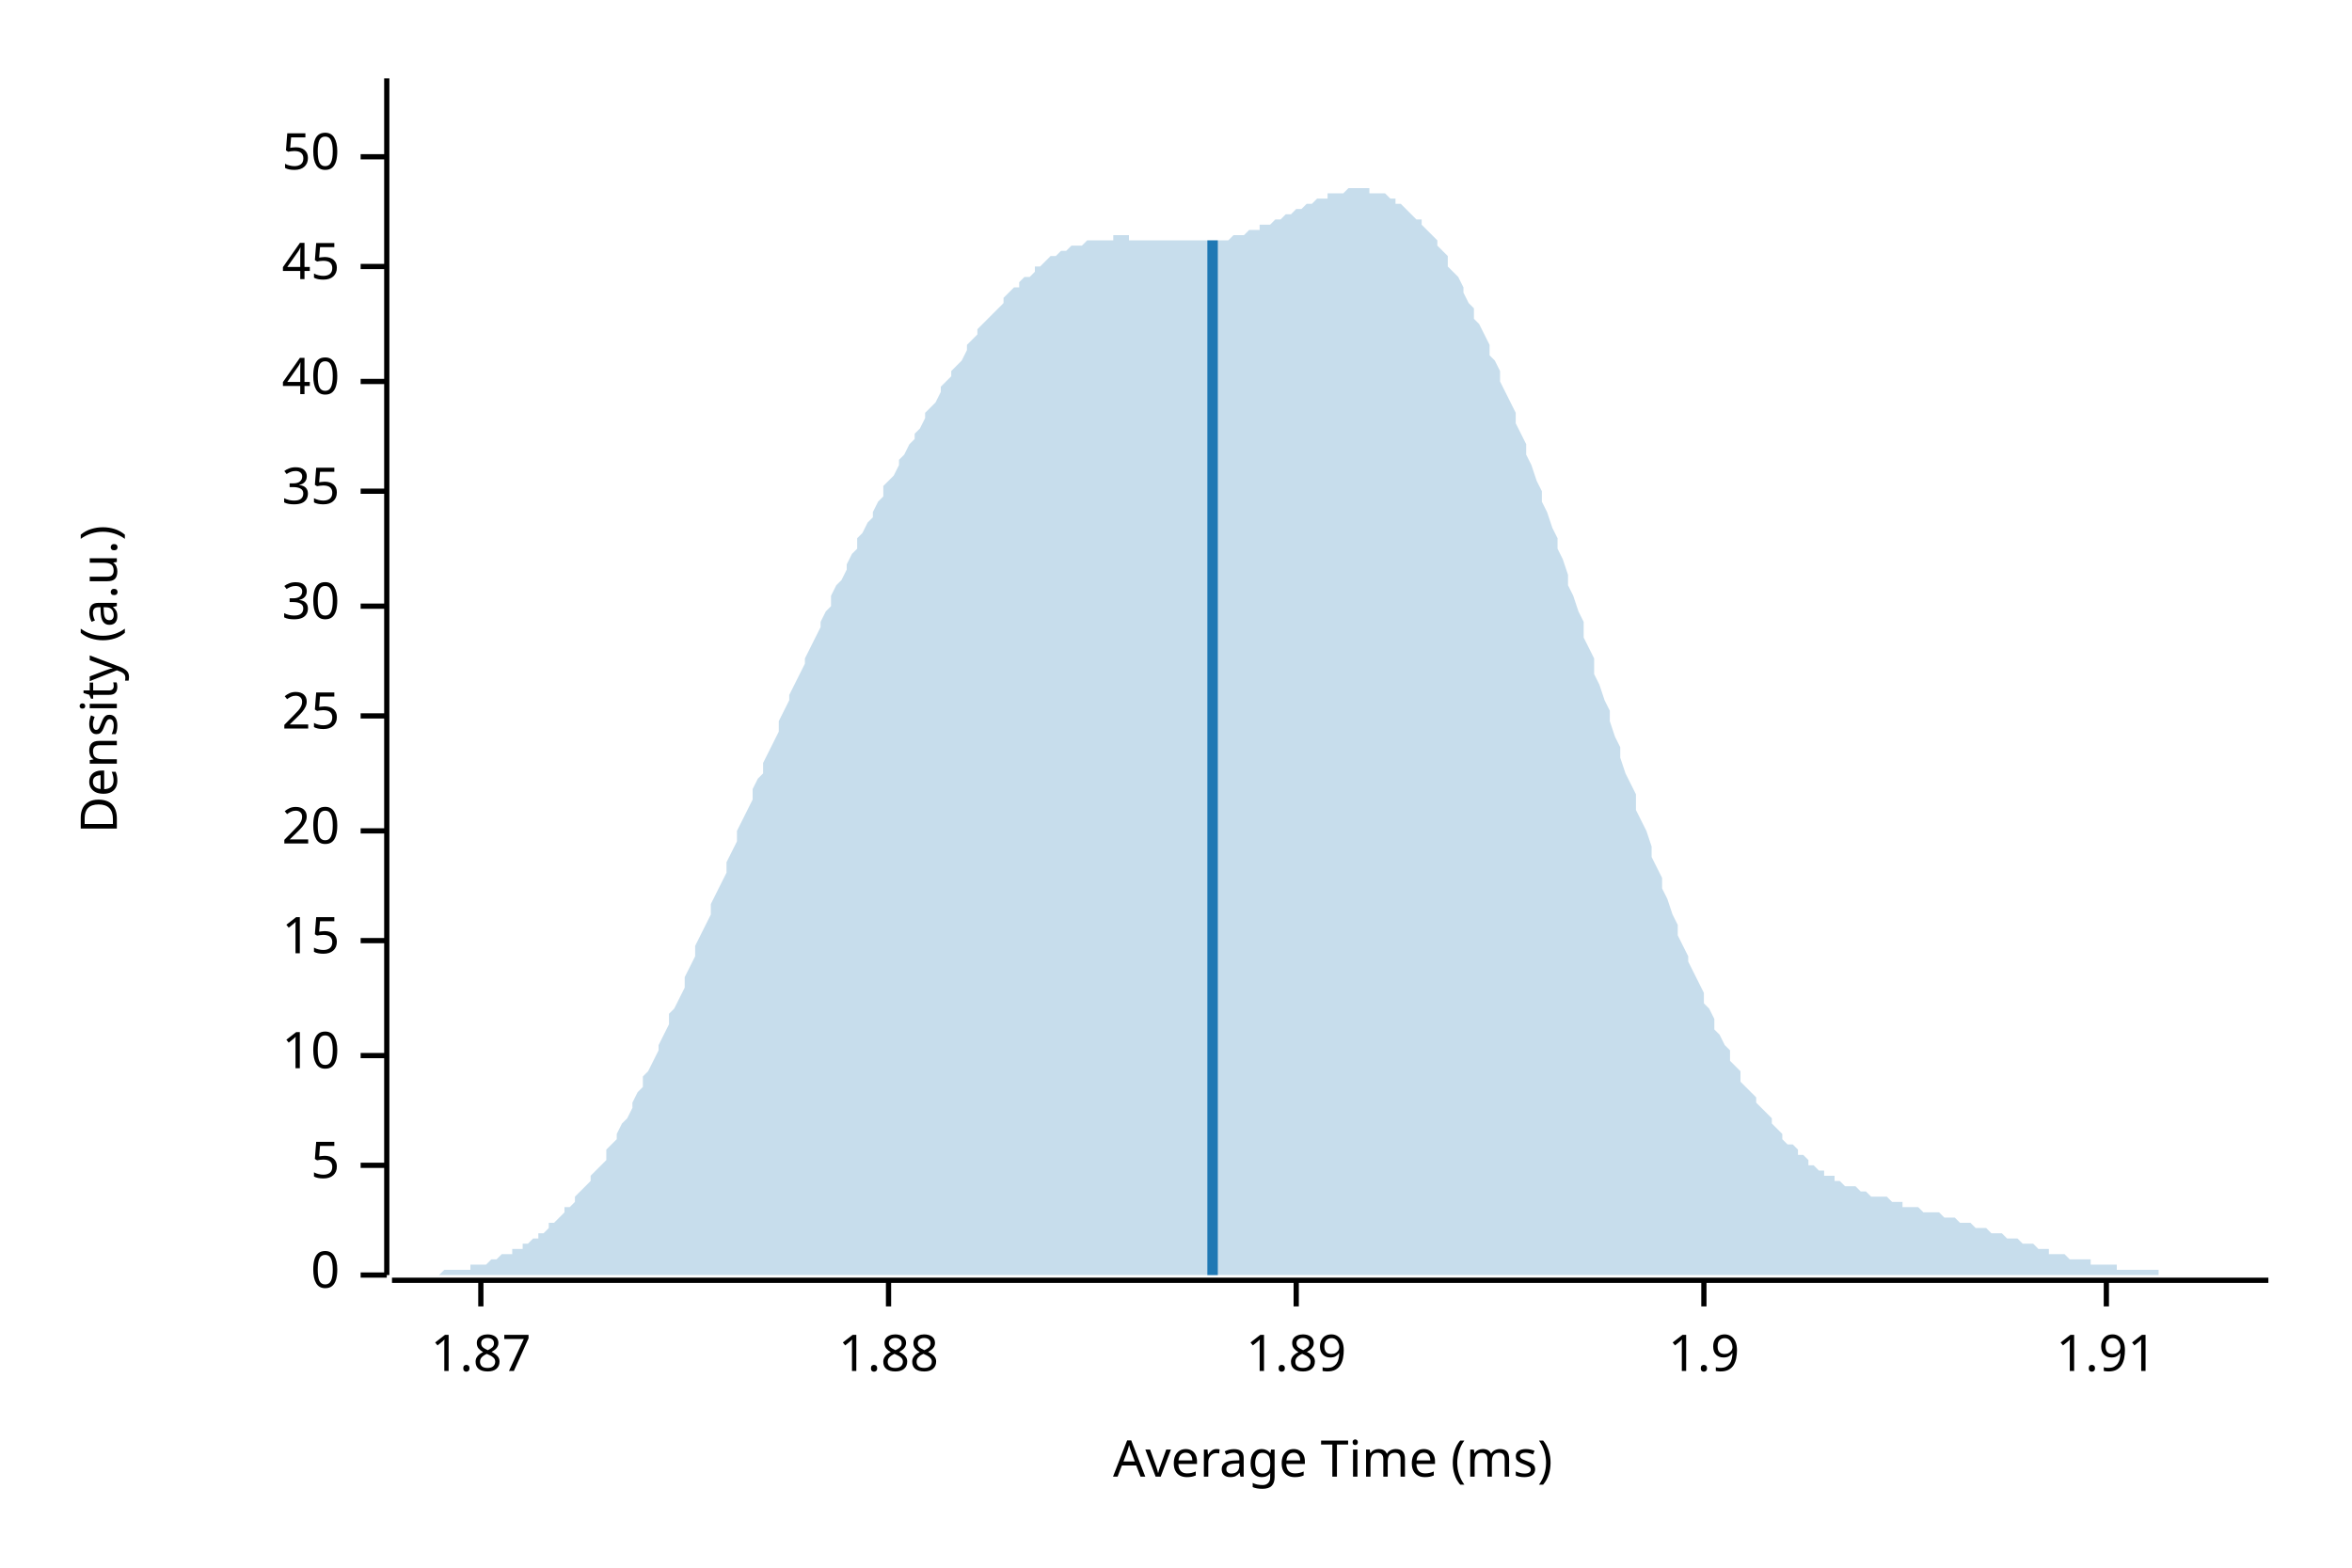
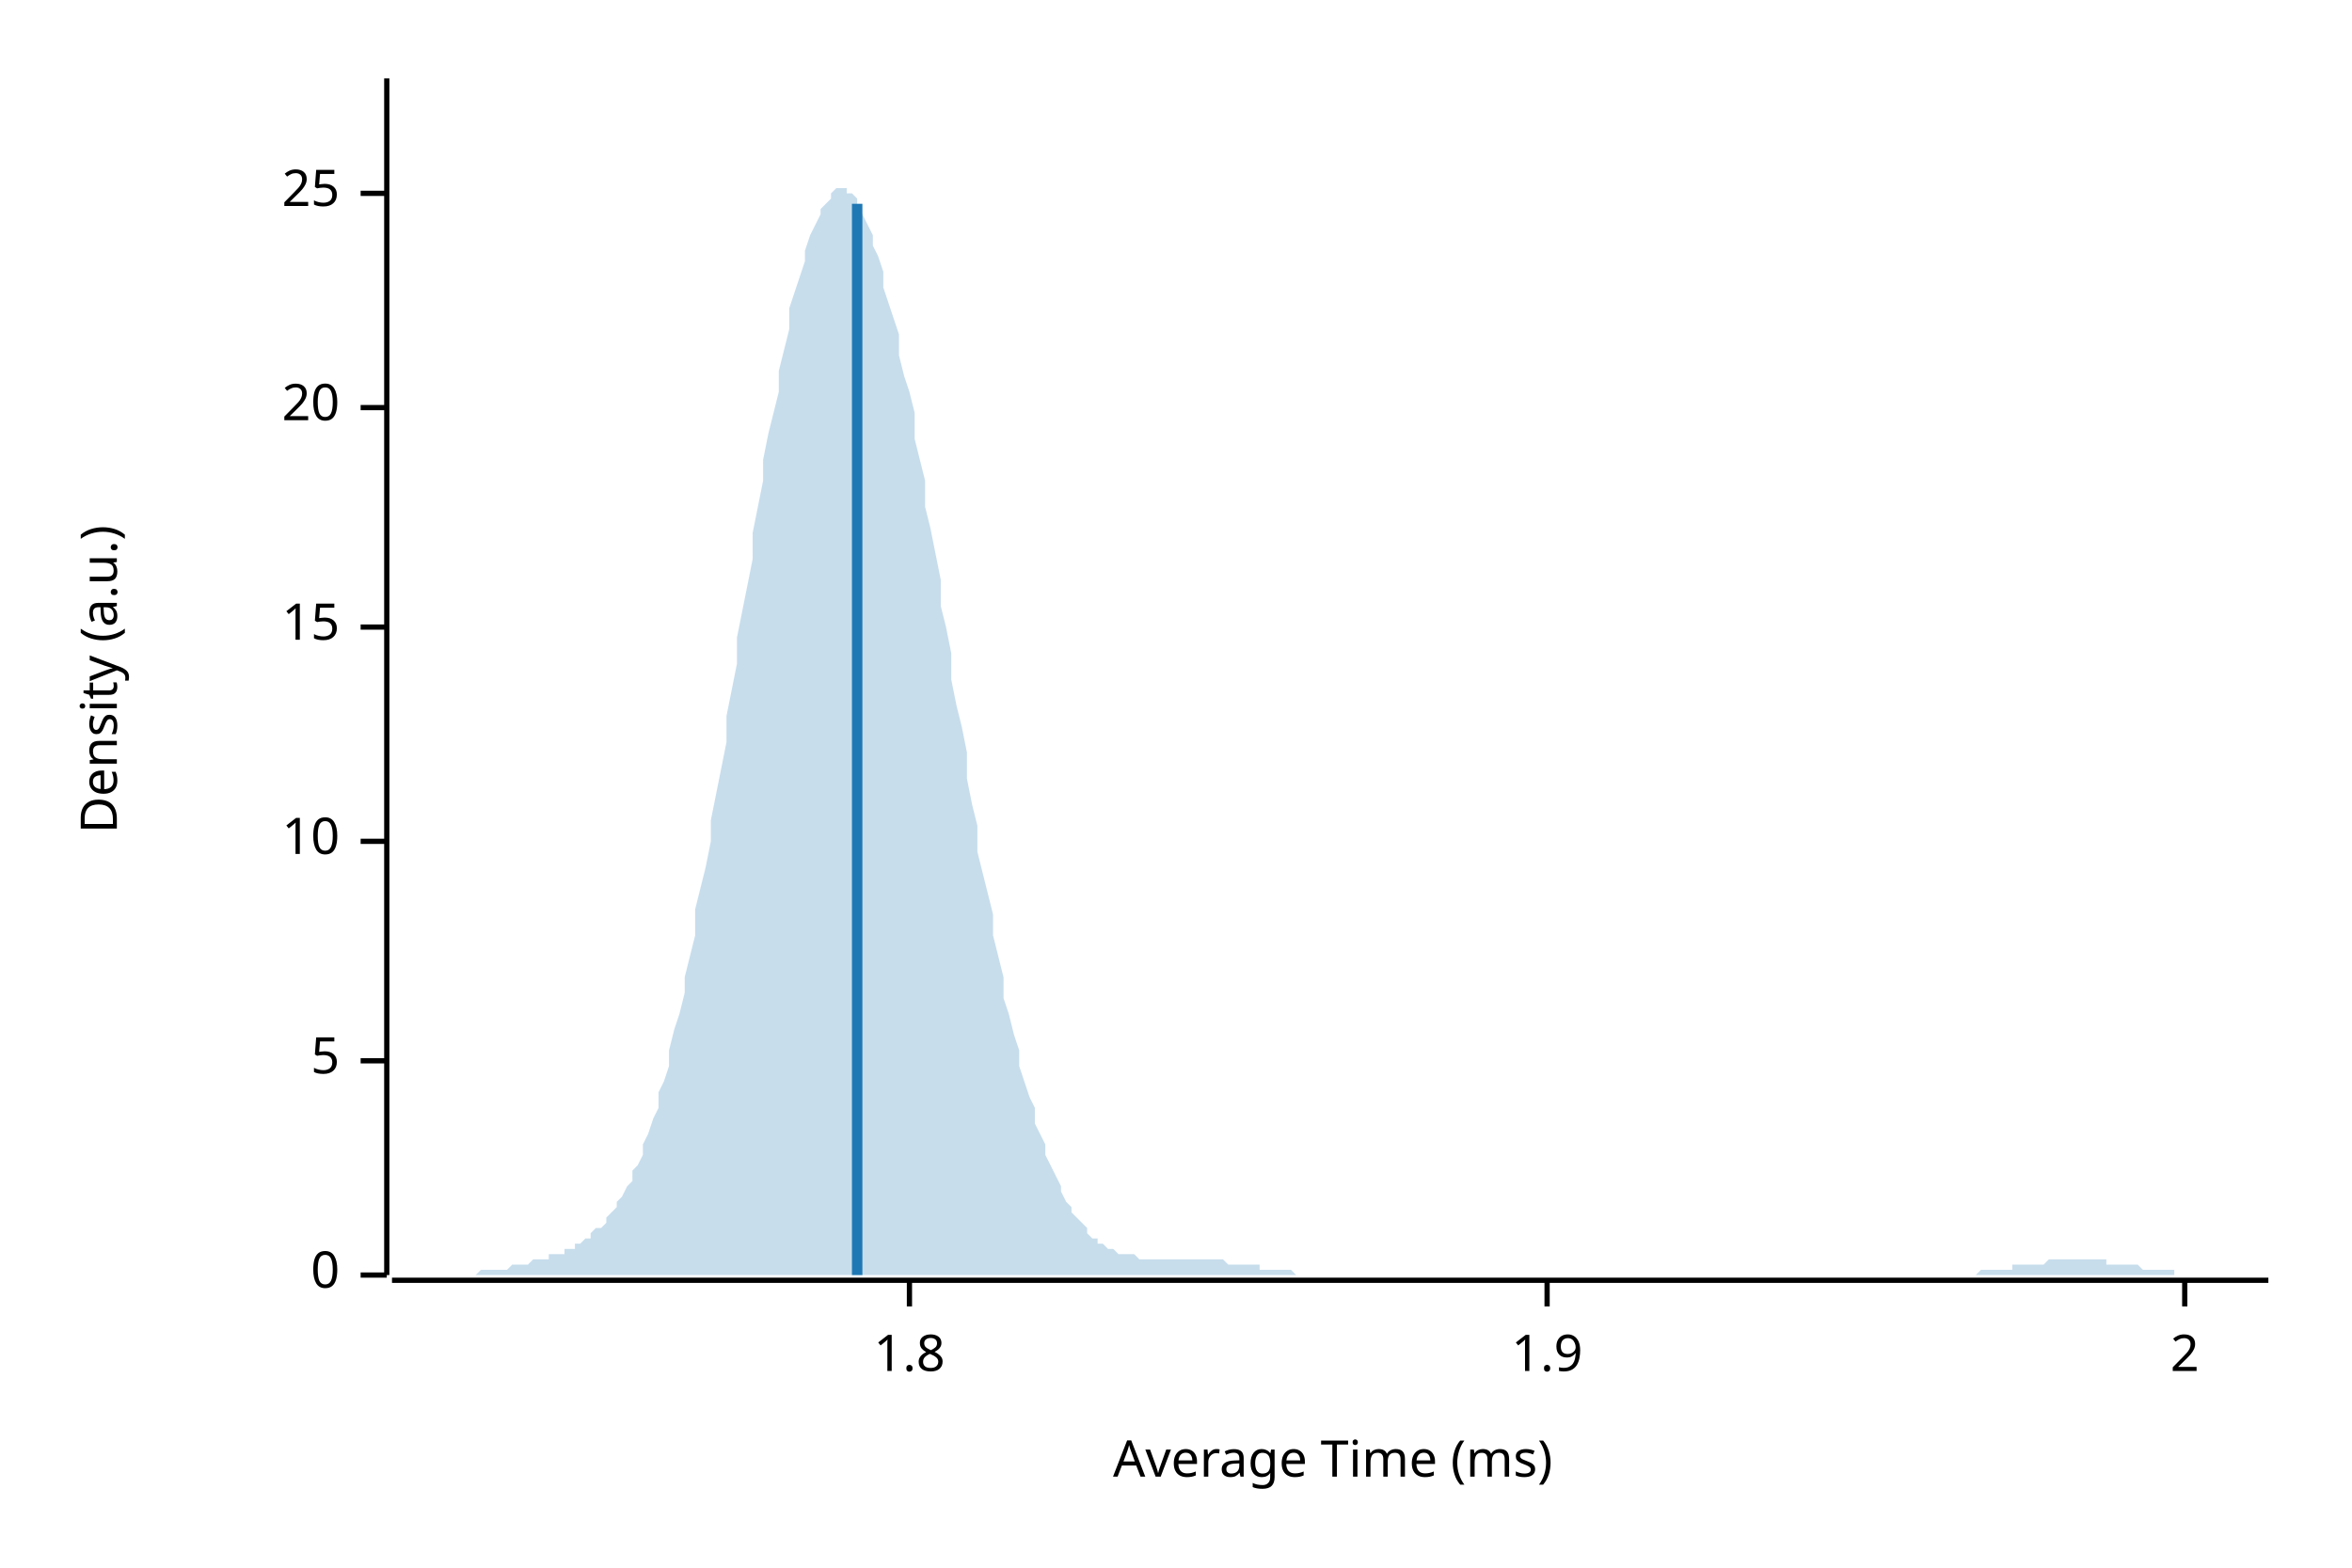
<svg xmlns="http://www.w3.org/2000/svg" width="450" height="300" viewBox="0 0 450 300">
  <text x="15" y="130" dy="0.76em" text-anchor="middle" font-family="sans-serif" font-size="9.677" opacity="1" fill="#000000" transform="rotate(270, 15, 130)">
Density (a.u.)
</text>
  <text x="255" y="285" dy="-0.5ex" text-anchor="middle" font-family="sans-serif" font-size="9.677" opacity="1" fill="#000000">
Average Time (ms)
</text>
  <polyline fill="none" opacity="1" stroke="#000000" stroke-width="1" points="74,15 74,244 " />
  <text x="65" y="244" dy="0.5ex" text-anchor="end" font-family="sans-serif" font-size="9.677" opacity="1" fill="#000000">
0
</text>
  <polyline fill="none" opacity="1" stroke="#000000" stroke-width="1" points="69,244 74,244 " />
-   <text x="65" y="223" dy="0.5ex" text-anchor="end" font-family="sans-serif" font-size="9.677" opacity="1" fill="#000000">
+   <text x="65" y="203" dy="0.5ex" text-anchor="end" font-family="sans-serif" font-size="9.677" opacity="1" fill="#000000">
5
</text>
-   <polyline fill="none" opacity="1" stroke="#000000" stroke-width="1" points="69,223 74,223 " />
-   <text x="65" y="202" dy="0.5ex" text-anchor="end" font-family="sans-serif" font-size="9.677" opacity="1" fill="#000000">
+   <polyline fill="none" opacity="1" stroke="#000000" stroke-width="1" points="69,203 74,203 " />
+   <text x="65" y="161" dy="0.5ex" text-anchor="end" font-family="sans-serif" font-size="9.677" opacity="1" fill="#000000">
10
</text>
-   <polyline fill="none" opacity="1" stroke="#000000" stroke-width="1" points="69,202 74,202 " />
-   <text x="65" y="180" dy="0.5ex" text-anchor="end" font-family="sans-serif" font-size="9.677" opacity="1" fill="#000000">
+   <polyline fill="none" opacity="1" stroke="#000000" stroke-width="1" points="69,161 74,161 " />
+   <text x="65" y="120" dy="0.5ex" text-anchor="end" font-family="sans-serif" font-size="9.677" opacity="1" fill="#000000">
15
</text>
-   <polyline fill="none" opacity="1" stroke="#000000" stroke-width="1" points="69,180 74,180 " />
-   <text x="65" y="159" dy="0.5ex" text-anchor="end" font-family="sans-serif" font-size="9.677" opacity="1" fill="#000000">
+   <polyline fill="none" opacity="1" stroke="#000000" stroke-width="1" points="69,120 74,120 " />
+   <text x="65" y="78" dy="0.5ex" text-anchor="end" font-family="sans-serif" font-size="9.677" opacity="1" fill="#000000">
20
</text>
-   <polyline fill="none" opacity="1" stroke="#000000" stroke-width="1" points="69,159 74,159 " />
-   <text x="65" y="137" dy="0.5ex" text-anchor="end" font-family="sans-serif" font-size="9.677" opacity="1" fill="#000000">
+   <polyline fill="none" opacity="1" stroke="#000000" stroke-width="1" points="69,78 74,78 " />
+   <text x="65" y="37" dy="0.5ex" text-anchor="end" font-family="sans-serif" font-size="9.677" opacity="1" fill="#000000">
25
</text>
-   <polyline fill="none" opacity="1" stroke="#000000" stroke-width="1" points="69,137 74,137 " />
-   <text x="65" y="116" dy="0.5ex" text-anchor="end" font-family="sans-serif" font-size="9.677" opacity="1" fill="#000000">
- 30
+   <polyline fill="none" opacity="1" stroke="#000000" stroke-width="1" points="69,37 74,37 " />
+   <polyline fill="none" opacity="1" stroke="#000000" stroke-width="1" points="75,245 434,245 " />
+   <text x="174" y="255" dy="0.76em" text-anchor="middle" font-family="sans-serif" font-size="9.677" opacity="1" fill="#000000">
+ 1.8
</text>
-   <polyline fill="none" opacity="1" stroke="#000000" stroke-width="1" points="69,116 74,116 " />
-   <text x="65" y="94" dy="0.5ex" text-anchor="end" font-family="sans-serif" font-size="9.677" opacity="1" fill="#000000">
- 35
- </text>
-   <polyline fill="none" opacity="1" stroke="#000000" stroke-width="1" points="69,94 74,94 " />
-   <text x="65" y="73" dy="0.5ex" text-anchor="end" font-family="sans-serif" font-size="9.677" opacity="1" fill="#000000">
- 40
- </text>
-   <polyline fill="none" opacity="1" stroke="#000000" stroke-width="1" points="69,73 74,73 " />
-   <text x="65" y="51" dy="0.5ex" text-anchor="end" font-family="sans-serif" font-size="9.677" opacity="1" fill="#000000">
- 45
- </text>
-   <polyline fill="none" opacity="1" stroke="#000000" stroke-width="1" points="69,51 74,51 " />
-   <text x="65" y="30" dy="0.5ex" text-anchor="end" font-family="sans-serif" font-size="9.677" opacity="1" fill="#000000">
- 50
- </text>
-   <polyline fill="none" opacity="1" stroke="#000000" stroke-width="1" points="69,30 74,30 " />
-   <polyline fill="none" opacity="1" stroke="#000000" stroke-width="1" points="75,245 434,245 " />
-   <text x="92" y="255" dy="0.76em" text-anchor="middle" font-family="sans-serif" font-size="9.677" opacity="1" fill="#000000">
- 1.87
- </text>
-   <polyline fill="none" opacity="1" stroke="#000000" stroke-width="1" points="92,245 92,250 " />
-   <text x="170" y="255" dy="0.76em" text-anchor="middle" font-family="sans-serif" font-size="9.677" opacity="1" fill="#000000">
- 1.88
- </text>
-   <polyline fill="none" opacity="1" stroke="#000000" stroke-width="1" points="170,245 170,250 " />
-   <text x="248" y="255" dy="0.76em" text-anchor="middle" font-family="sans-serif" font-size="9.677" opacity="1" fill="#000000">
- 1.89
- </text>
-   <polyline fill="none" opacity="1" stroke="#000000" stroke-width="1" points="248,245 248,250 " />
-   <text x="326" y="255" dy="0.76em" text-anchor="middle" font-family="sans-serif" font-size="9.677" opacity="1" fill="#000000">
+   <polyline fill="none" opacity="1" stroke="#000000" stroke-width="1" points="174,245 174,250 " />
+   <text x="296" y="255" dy="0.76em" text-anchor="middle" font-family="sans-serif" font-size="9.677" opacity="1" fill="#000000">
1.9
</text>
-   <polyline fill="none" opacity="1" stroke="#000000" stroke-width="1" points="326,245 326,250 " />
-   <text x="403" y="255" dy="0.76em" text-anchor="middle" font-family="sans-serif" font-size="9.677" opacity="1" fill="#000000">
- 1.91
+   <polyline fill="none" opacity="1" stroke="#000000" stroke-width="1" points="296,245 296,250 " />
+   <text x="418" y="255" dy="0.76em" text-anchor="middle" font-family="sans-serif" font-size="9.677" opacity="1" fill="#000000">
+ 2
</text>
-   <polyline fill="none" opacity="1" stroke="#000000" stroke-width="1" points="403,245 403,250 " />
-   <polygon opacity="0.25" fill="#1F78B4" points="75,244 75,244 76,244 77,244 77,244 78,244 79,244 80,244 80,244 81,244 82,244 82,244 83,244 84,244 85,243 85,243 86,243 87,243 87,243 88,243 89,243 90,243 90,242 91,242 92,242 92,242 93,242 94,241 95,241 95,241 96,240 97,240 98,240 98,239 99,239 100,239 100,238 101,238 102,237 103,237 103,236 104,236 105,235 105,234 106,234 107,233 108,232 108,231 109,231 110,230 110,229 111,228 112,227 113,226 113,225 114,224 115,223 116,222 116,220 117,219 118,218 118,217 119,215 120,214 121,212 121,211 122,209 123,208 123,206 124,205 125,203 126,201 126,200 127,198 128,196 128,194 129,193 130,191 131,189 131,187 132,185 133,183 133,181 134,179 135,177 136,175 136,173 137,171 138,169 139,167 139,165 140,163 141,161 141,159 142,157 143,155 144,153 144,151 145,149 146,148 146,146 147,144 148,142 149,140 149,138 150,136 151,134 151,133 152,131 153,129 154,127 154,126 155,124 156,122 157,120 157,119 158,117 159,116 159,114 160,112 161,111 162,109 162,108 163,106 164,105 164,103 165,102 166,100 167,99 167,98 168,96 169,95 169,93 170,92 171,91 172,89 172,88 173,87 174,85 175,84 175,83 176,82 177,80 177,79 178,78 179,77 180,75 180,74 181,73 182,72 182,71 183,70 184,69 185,67 185,66 186,65 187,64 187,63 188,62 189,61 190,60 190,60 191,59 192,58 192,57 193,56 194,55 195,55 195,54 196,53 197,53 198,52 198,51 199,51 200,50 200,50 201,49 202,49 203,48 203,48 204,48 205,47 205,47 206,47 207,47 208,46 208,46 209,46 210,46 210,46 211,46 212,46 213,46 213,45 214,45 215,45 216,45 216,46 217,46 218,46 218,46 219,46 220,46 221,46 221,46 222,46 223,46 223,46 224,46 225,46 226,46 226,46 227,46 228,46 228,46 229,46 230,46 231,46 231,46 232,46 233,46 233,46 234,46 235,46 236,45 236,45 237,45 238,45 239,44 239,44 240,44 241,44 241,43 242,43 243,43 244,42 244,42 245,42 246,41 246,41 247,41 248,40 249,40 249,40 250,39 251,39 251,39 252,38 253,38 254,38 254,37 255,37 256,37 257,37 257,37 258,36 259,36 259,36 260,36 261,36 262,36 262,37 263,37 264,37 264,37 265,37 266,38 267,38 267,39 268,39 269,40 269,40 270,41 271,42 272,42 272,43 273,44 274,45 275,46 275,47 276,48 277,49 277,51 278,52 279,53 280,55 280,56 281,58 282,59 282,61 283,62 284,64 285,66 285,68 286,69 287,71 287,73 288,75 289,77 290,79 290,81 291,83 292,85 292,87 293,89 294,92 295,94 295,96 296,98 297,101 298,103 298,105 299,107 300,110 300,112 301,114 302,117 303,119 303,122 304,124 305,126 305,129 306,131 307,134 308,136 308,138 309,141 310,143 310,145 311,148 312,150 313,152 313,155 314,157 315,159 316,162 316,164 317,166 318,168 318,170 319,172 320,175 321,177 321,179 322,181 323,183 323,184 324,186 325,188 326,190 326,192 327,193 328,195 328,197 329,198 330,200 331,201 331,203 332,204 333,205 333,207 334,208 335,209 336,210 336,211 337,212 338,213 339,214 339,215 340,216 341,217 341,218 342,219 343,219 344,220 344,221 345,221 346,222 346,223 347,223 348,224 349,224 349,225 350,225 351,225 351,226 352,226 353,227 354,227 354,227 355,227 356,228 357,228 357,228 358,229 359,229 359,229 360,229 361,229 362,230 362,230 363,230 364,230 364,231 365,231 366,231 367,231 367,231 368,232 369,232 369,232 370,232 371,232 372,233 372,233 373,233 374,233 375,234 375,234 376,234 377,234 377,234 378,235 379,235 380,235 380,235 381,236 382,236 382,236 383,236 384,237 385,237 385,237 386,237 387,238 387,238 388,238 389,238 390,239 390,239 391,239 392,239 392,240 393,240 394,240 395,240 395,240 396,241 397,241 398,241 398,241 399,241 400,241 400,242 401,242 402,242 403,242 403,242 404,242 405,242 405,243 406,243 407,243 408,243 408,243 409,243 410,243 410,243 411,243 412,243 413,243 413,244 414,244 415,244 416,244 416,244 417,244 418,244 418,244 419,244 420,244 421,244 421,244 422,244 423,244 423,244 424,244 425,244 426,244 426,244 427,244 428,244 428,244 429,244 430,244 431,244 431,244 432,244 433,244 434,244 434,244 75,244 " />
-   <polyline fill="none" opacity="1" stroke="#1F78B4" stroke-width="2" points="232,244 232,46 " />
+   <polyline fill="none" opacity="1" stroke="#000000" stroke-width="1" points="418,245 418,250 " />
+   <polygon opacity="0.25" fill="#1F78B4" points="75,244 75,244 76,244 77,244 77,244 78,244 79,244 80,244 80,244 81,244 82,244 82,244 83,244 84,244 85,244 85,244 86,244 87,244 87,244 88,244 89,244 90,244 90,244 91,244 92,243 92,243 93,243 94,243 95,243 95,243 96,243 97,243 98,242 98,242 99,242 100,242 100,242 101,242 102,241 103,241 103,241 104,241 105,241 105,240 106,240 107,240 108,240 108,239 109,239 110,239 110,238 111,238 112,237 113,237 113,236 114,235 115,235 116,234 116,233 117,232 118,231 118,230 119,229 120,227 121,226 121,224 122,223 123,221 123,219 124,217 125,214 126,212 126,209 127,207 128,204 128,201 129,197 130,194 131,190 131,187 132,183 133,179 133,174 134,170 135,166 136,161 136,157 137,152 138,147 139,142 139,137 140,132 141,127 141,122 142,117 143,112 144,107 144,102 145,97 146,92 146,88 147,83 148,79 149,75 149,71 150,67 151,63 151,59 152,56 153,53 154,50 154,48 155,45 156,43 157,41 157,40 158,39 159,38 159,37 160,36 161,36 162,36 162,37 163,37 164,38 164,40 165,41 166,43 167,45 167,47 168,49 169,52 169,55 170,58 171,61 172,64 172,68 173,72 174,75 175,79 175,84 176,88 177,92 177,97 178,101 179,106 180,111 180,116 181,120 182,125 182,130 183,135 184,139 185,144 185,149 186,154 187,158 187,163 188,167 189,171 190,175 190,179 191,183 192,187 192,191 193,194 194,198 195,201 195,204 196,207 197,210 198,212 198,215 199,217 200,219 200,221 201,223 202,225 203,227 203,228 204,230 205,231 205,232 206,233 207,234 208,235 208,236 209,237 210,237 210,238 211,238 212,239 213,239 213,239 214,240 215,240 216,240 216,240 217,240 218,241 218,241 219,241 220,241 221,241 221,241 222,241 223,241 223,241 224,241 225,241 226,241 226,241 227,241 228,241 228,241 229,241 230,241 231,241 231,241 232,241 233,241 233,241 234,241 235,242 236,242 236,242 237,242 238,242 239,242 239,242 240,242 241,242 241,243 242,243 243,243 244,243 244,243 245,243 246,243 246,243 247,243 248,244 249,244 249,244 250,244 251,244 251,244 252,244 253,244 254,244 254,244 255,244 256,244 257,244 257,244 258,244 259,244 259,244 260,244 261,244 262,244 262,244 263,244 264,244 264,244 265,244 266,244 267,244 267,244 268,244 269,244 269,244 270,244 271,244 272,244 272,244 273,244 274,244 275,244 275,244 276,244 277,244 277,244 278,244 279,244 280,244 280,244 281,244 282,244 282,244 283,244 284,244 285,244 285,244 286,244 287,244 287,244 288,244 289,244 290,244 290,244 291,244 292,244 292,244 293,244 294,244 295,244 295,244 296,244 297,244 298,244 298,244 299,244 300,244 300,244 301,244 302,244 303,244 303,244 304,244 305,244 305,244 306,244 307,244 308,244 308,244 309,244 310,244 310,244 311,244 312,244 313,244 313,244 314,244 315,244 316,244 316,244 317,244 318,244 318,244 319,244 320,244 321,244 321,244 322,244 323,244 323,244 324,244 325,244 326,244 326,244 327,244 328,244 328,244 329,244 330,244 331,244 331,244 332,244 333,244 333,244 334,244 335,244 336,244 336,244 337,244 338,244 339,244 339,244 340,244 341,244 341,244 342,244 343,244 344,244 344,244 345,244 346,244 346,244 347,244 348,244 349,244 349,244 350,244 351,244 351,244 352,244 353,244 354,244 354,244 355,244 356,244 357,244 357,244 358,244 359,244 359,244 360,244 361,244 362,244 362,244 363,244 364,244 364,244 365,244 366,244 367,244 367,244 368,244 369,244 369,244 370,244 371,244 372,244 372,244 373,244 374,244 375,244 375,244 376,244 377,244 377,244 378,244 379,243 380,243 380,243 381,243 382,243 382,243 383,243 384,243 385,243 385,242 386,242 387,242 387,242 388,242 389,242 390,242 390,242 391,242 392,241 392,241 393,241 394,241 395,241 395,241 396,241 397,241 398,241 398,241 399,241 400,241 400,241 401,241 402,241 403,241 403,242 404,242 405,242 405,242 406,242 407,242 408,242 408,242 409,242 410,243 410,243 411,243 412,243 413,243 413,243 414,243 415,243 416,243 416,244 417,244 418,244 418,244 419,244 420,244 421,244 421,244 422,244 423,244 423,244 424,244 425,244 426,244 426,244 427,244 428,244 428,244 429,244 430,244 431,244 431,244 432,244 433,244 434,244 434,244 75,244 " />
+   <polyline fill="none" opacity="1" stroke="#1F78B4" stroke-width="2" points="164,244 164,39 " />
</svg>
